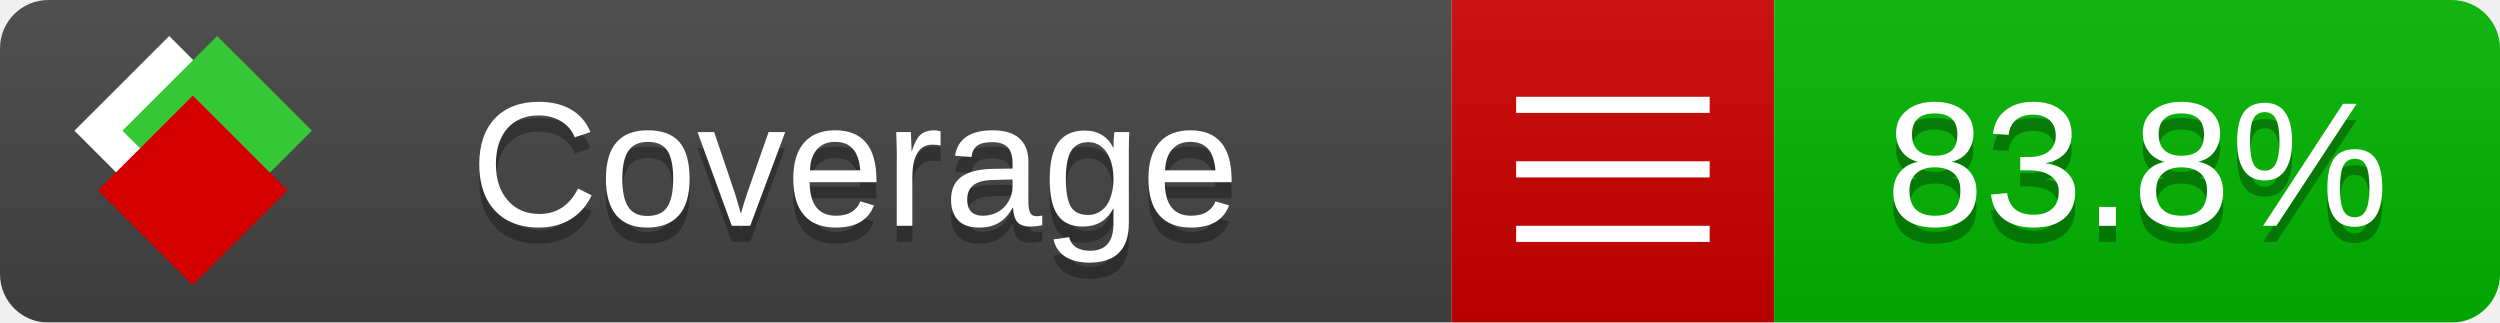
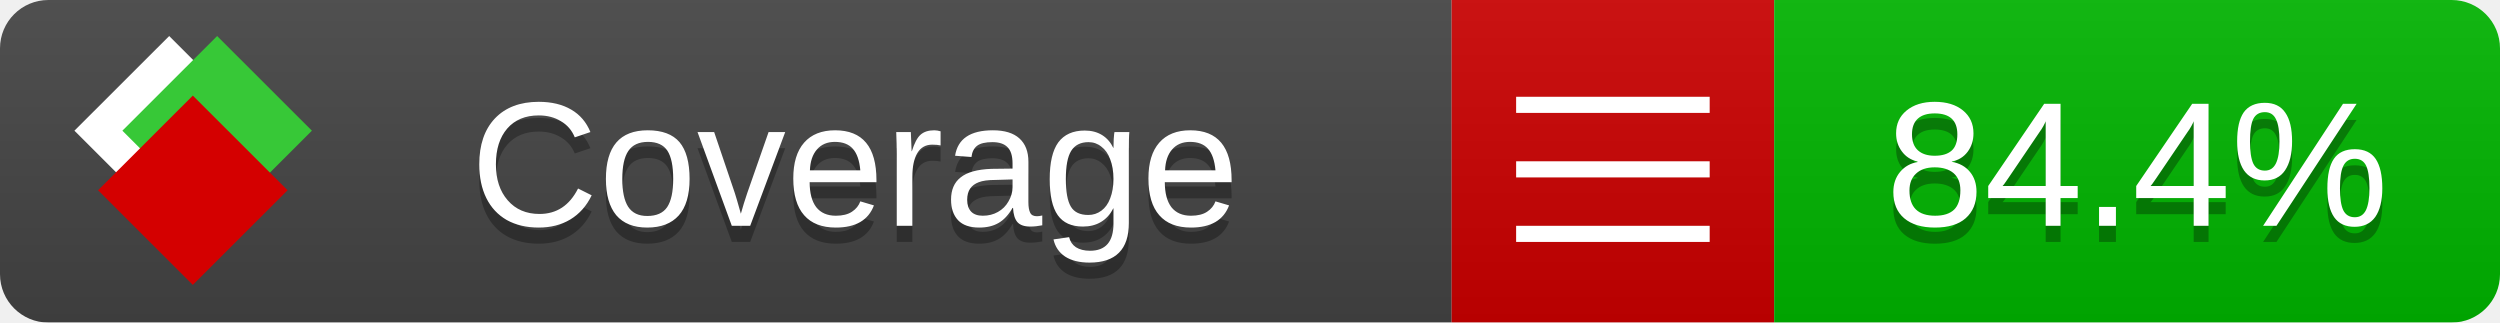
<svg xmlns="http://www.w3.org/2000/svg" xmlns:xlink="http://www.w3.org/1999/xlink" width="155" height="20">
  <style type="text/css">
          
            @keyframes fade1 {
                0% { visibility: visible; opacity: 1; }
               27% { visibility: visible; opacity: 1; }
               33% { visibility: hidden; opacity: 0; }
               60% { visibility: hidden; opacity: 0; }
               66% { visibility: hidden; opacity: 0; }
               93% { visibility: hidden; opacity: 0; }
              100% { visibility: visible; opacity: 1; }
            }
            @keyframes fade2 {
                0% { visibility: hidden; opacity: 0; }
               27% { visibility: hidden; opacity: 0; }
               33% { visibility: visible; opacity: 1; }
               60% { visibility: visible; opacity: 1; }
               66% { visibility: hidden; opacity: 0; }
               93% { visibility: hidden; opacity: 0; }
              100% { visibility: hidden; opacity: 0; }
            }
            @keyframes fade3 {
                0% { visibility: hidden; opacity: 0; }
               27% { visibility: hidden; opacity: 0; }
               33% { visibility: hidden; opacity: 0; }
               60% { visibility: hidden; opacity: 0; }
               66% { visibility: visible; opacity: 1; }
               93% { visibility: visible; opacity: 1; }
              100% { visibility: hidden; opacity: 0; }
            }
            .linecoverage {
                animation-duration: 15s;
                animation-name: fade1;
                animation-iteration-count: infinite;
            }
            .branchcoverage {
                animation-duration: 15s;
                animation-name: fade2;
                animation-iteration-count: infinite;
            }
            .methodcoverage {
                animation-duration: 15s;
                animation-name: fade3;
                animation-iteration-count: infinite;
            }
          
    </style>
  <defs>
    <linearGradient id="gradient" x2="0" y2="100%">
      <stop offset="0" stop-color="#bbb" stop-opacity=".1" />
      <stop offset="1" stop-opacity=".1" />
    </linearGradient>
    <linearGradient id="c">
      <stop offset="0" stop-color="#d40000" />
      <stop offset="1" stop-color="#ff2a2a" />
    </linearGradient>
    <linearGradient id="a">
      <stop offset="0" stop-color="#e0e0de" />
      <stop offset="1" stop-color="#fff" />
    </linearGradient>
    <linearGradient id="b">
      <stop offset="0" stop-color="#37c837" />
      <stop offset="1" stop-color="#217821" />
    </linearGradient>
    <linearGradient xlink:href="#a" id="e" x1="106.44" x2="69.96" y1="-11.96" y2="-46.84" gradientTransform="matrix(-.8426 -.00045 -.00045 -.8426 -94.27 -75.82)" gradientUnits="userSpaceOnUse" />
    <linearGradient xlink:href="#b" id="f" x1="56.19" x2="77.97" y1="-23.45" y2="10.62" gradientTransform="matrix(.8426 .00045 .00045 .8426 94.27 75.82)" gradientUnits="userSpaceOnUse" />
    <linearGradient xlink:href="#c" id="g" x1="79.98" x2="132.9" y1="10.79" y2="10.79" gradientTransform="matrix(.8426 .00045 .00045 .8426 94.27 75.82)" gradientUnits="userSpaceOnUse" />
    <mask id="mask">
      <rect width="155" height="20" rx="3" fill="#fff" />
    </mask>
    <g id="icon" transform="matrix(.04486 0 0 .04481 -.48 -.63)">
      <rect width="52.92" height="52.92" x="-109.72" y="-27.13" fill="url(#e)" transform="rotate(-135)" />
      <rect width="52.92" height="52.92" x="70.19" y="-39.18" fill="url(#f)" transform="rotate(45)" />
      <rect width="52.92" height="52.92" x="80.05" y="-15.74" fill="url(#g)" transform="rotate(45)" />
    </g>
  </defs>
  <g mask="url(#mask)">
    <rect x="0" y="0" width="90" height="20" fill="#444" />
    <rect x="90" y="0" width="20" height="20" fill="#c00" />
    <rect x="110" y="0" width="45" height="20" fill="#00B600" />
    <rect x="0" y="0" width="155" height="20" fill="url(#gradient)" />
  </g>
  <g>
    <path class="" stroke="#fff" d="M94 6.5 h12 M94 10.5 h12 M94 14.5 h12" />
  </g>
  <g fill="#fff" text-anchor="middle" font-family="Verdana,Arial,Geneva,sans-serif" font-size="11">
    <a xlink:href="https://github.com/danielpalme/ReportGenerator" target="_top">
      <use xlink:href="#icon" transform="translate(3,1) scale(3.5)" />
    </a>
    <text x="53" y="15" fill="#010101" fill-opacity=".3">Coverage</text>
    <text x="53" y="14" fill="#fff">Coverage</text>
-     <text class="" x="132.5" y="15" fill="#010101" fill-opacity=".3">83.8%</text>
-     <text class="" x="132.5" y="14">83.8%</text>
+     <text class="" x="132.5" y="15" fill="#010101" fill-opacity=".3">84.4%</text>
+     <text class="" x="132.5" y="14">84.4%</text>
  </g>
  <g>
    <rect class="" x="90" y="0" width="65" height="20" fill-opacity="0" />
  </g>
</svg>
